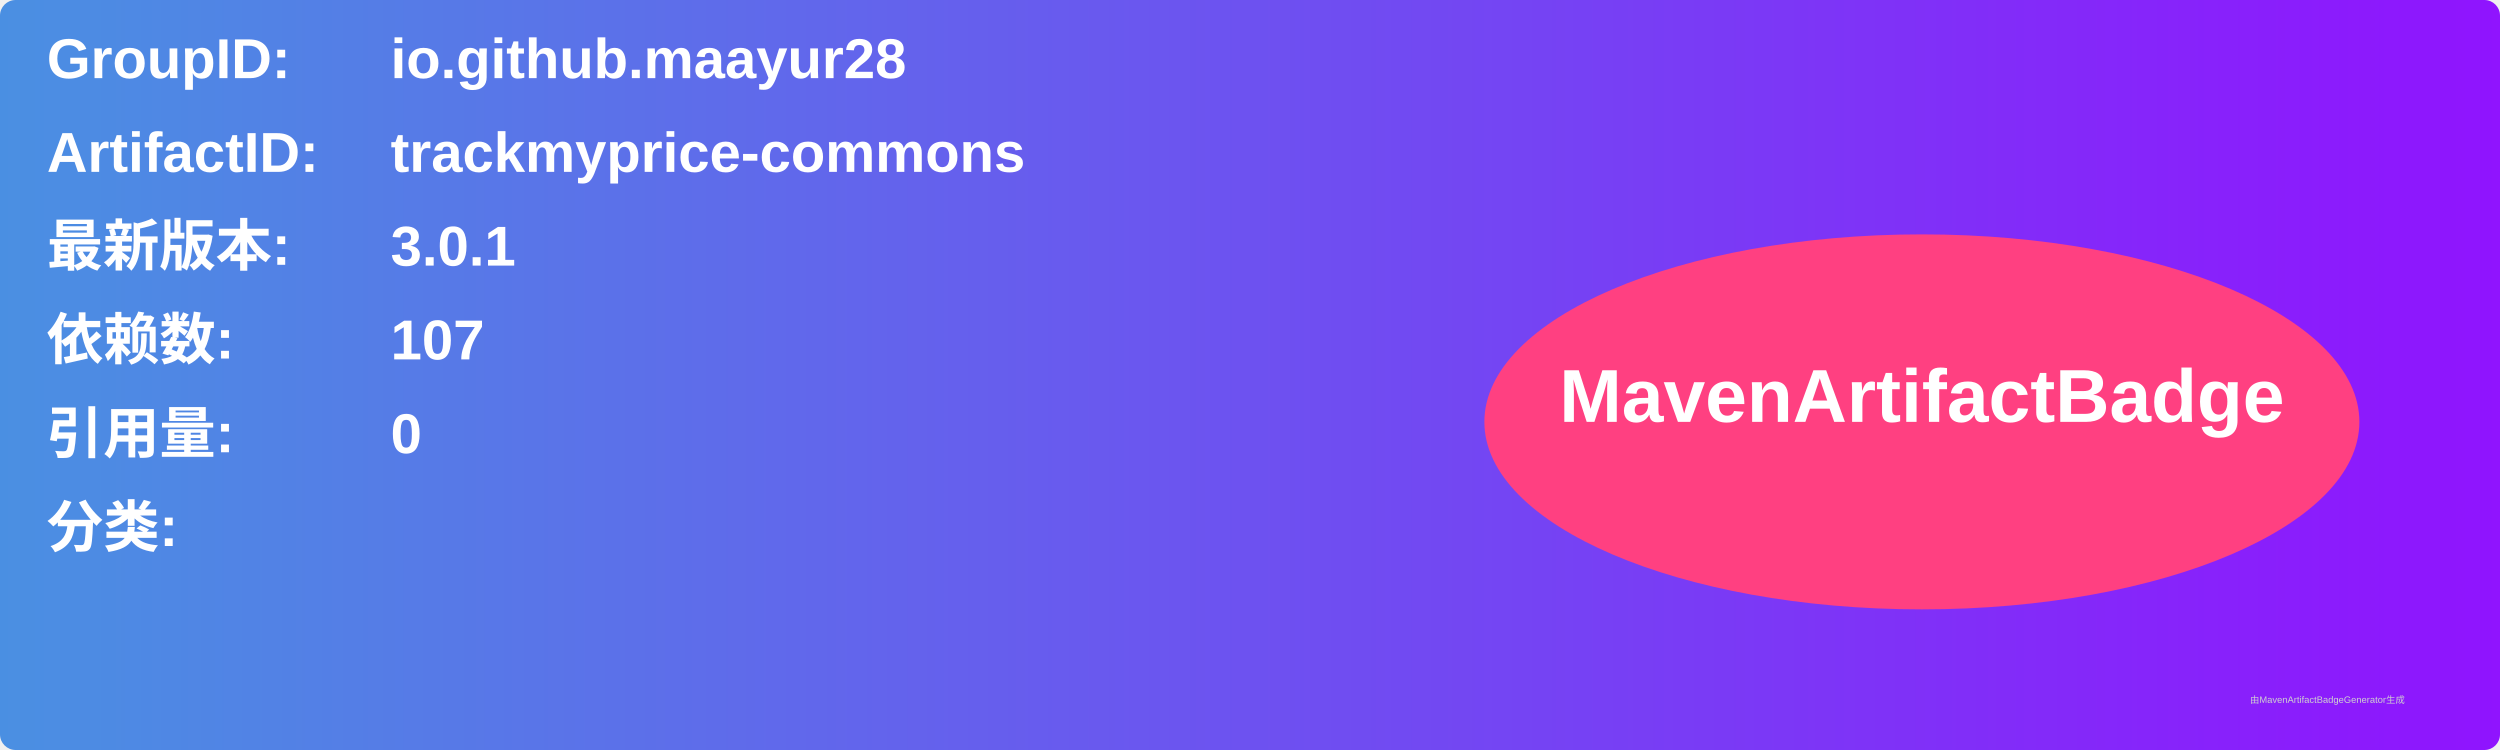
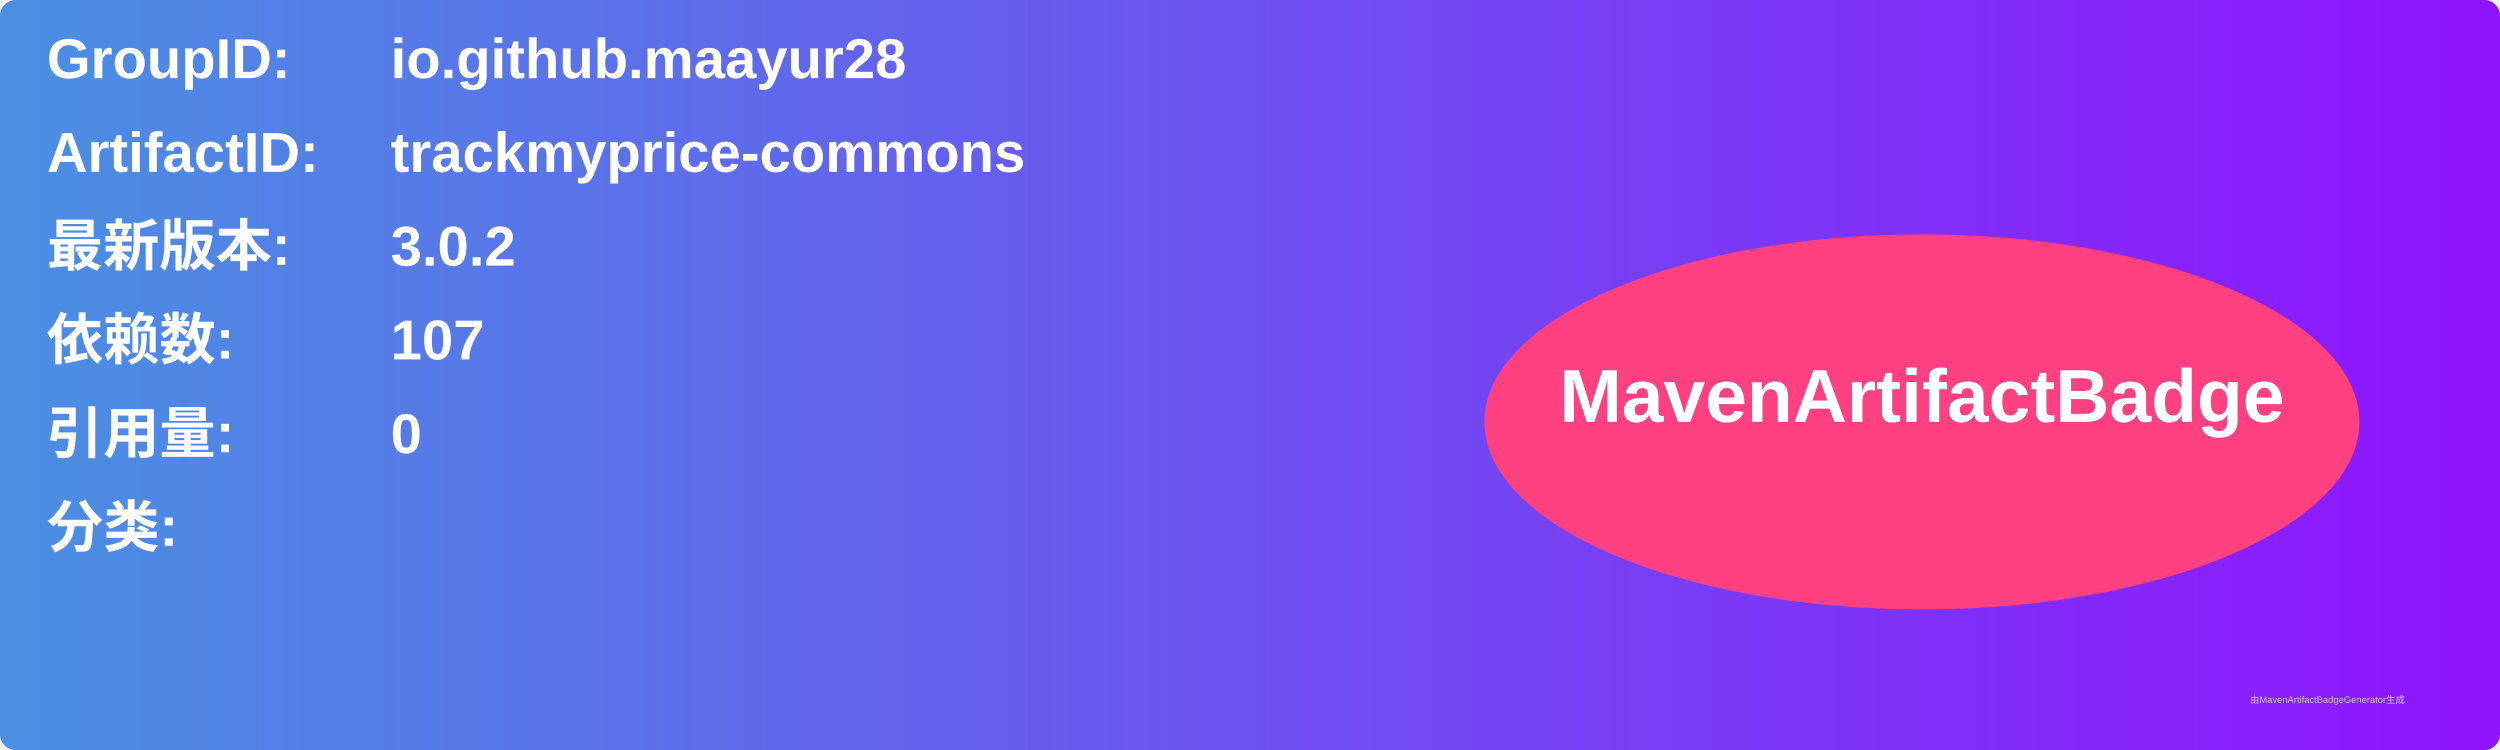
<svg xmlns="http://www.w3.org/2000/svg" width="800" height="240" viewBox="0 0 800 240">
  <linearGradient id="grad" x1="0%" y1="0%" x2="100%" y2="0%">
    <stop offset="0%" stop-color="#4a90e2" />
    <stop offset="100%" stop-color="#9013fe" />
  </linearGradient>
  <rect width="100%" height="100%" rx="5" ry="5" fill="url(#grad)" />
  <g transform="translate(15, 15)">
    <text x="0" y="10" font-family="Arial" font-size="18" fill="white" font-weight="bold" width="260">GroupID:</text>
    <text x="110" y="10" font-family="Arial" font-size="18" fill="white" font-weight="bold" width="460">io.github.maayur28</text>
    <text x="0" y="40" font-family="Arial" font-size="18" fill="white" font-weight="bold" width="260">ArtifactID:</text>
    <text x="110" y="40" font-family="Arial" font-size="18" fill="white" font-weight="bold" width="460">trackmyprice-commons</text>
    <text x="0" y="70" font-family="Arial" font-size="18" fill="white" font-weight="bold">最新版本:</text>
    <text x="110" y="70" font-family="Arial" font-size="18" fill="white" font-weight="bold">
-       <tspan font-weight="bold">3.0.1</tspan>
+       <tspan font-weight="bold">3.0.2</tspan>
    </text>
    <text x="0" y="100" font-family="Arial" font-size="18" fill="white" font-weight="bold">依赖数: </text>
    <text x="110" y="100" font-family="Arial" font-size="18" fill="white">
      <tspan font-weight="bold">107</tspan>
    </text>
    <text x="0" y="130" font-family="Arial" font-size="18" fill="white" font-weight="bold">引用量: </text>
    <text x="110" y="130" font-family="Arial" font-size="18" fill="white">
      <tspan font-weight="bold">0</tspan>
    </text>
    <text x="0" y="160" font-family="Arial" font-size="18" fill="white" font-weight="bold">分类:</text>
    <text x="10" y="190" font-family="Arial" font-size="10" fill="white">
      <tspan font-weight="bold" />
    </text>
    <ellipse cx="600" cy="120" rx="140" ry="60" fill="#ff4081" />
    <text x="600" y="120" text-anchor="middle" font-family="Arial" font-size="24" fill="white" font-weight="bold">MavenArtifactBadge</text>
  </g>
  <text x="720" y="225" font-family="Arial" font-size="3" fill="#d0d0d0">由MavenArtifactBadgeGenerator生成</text>
</svg>
